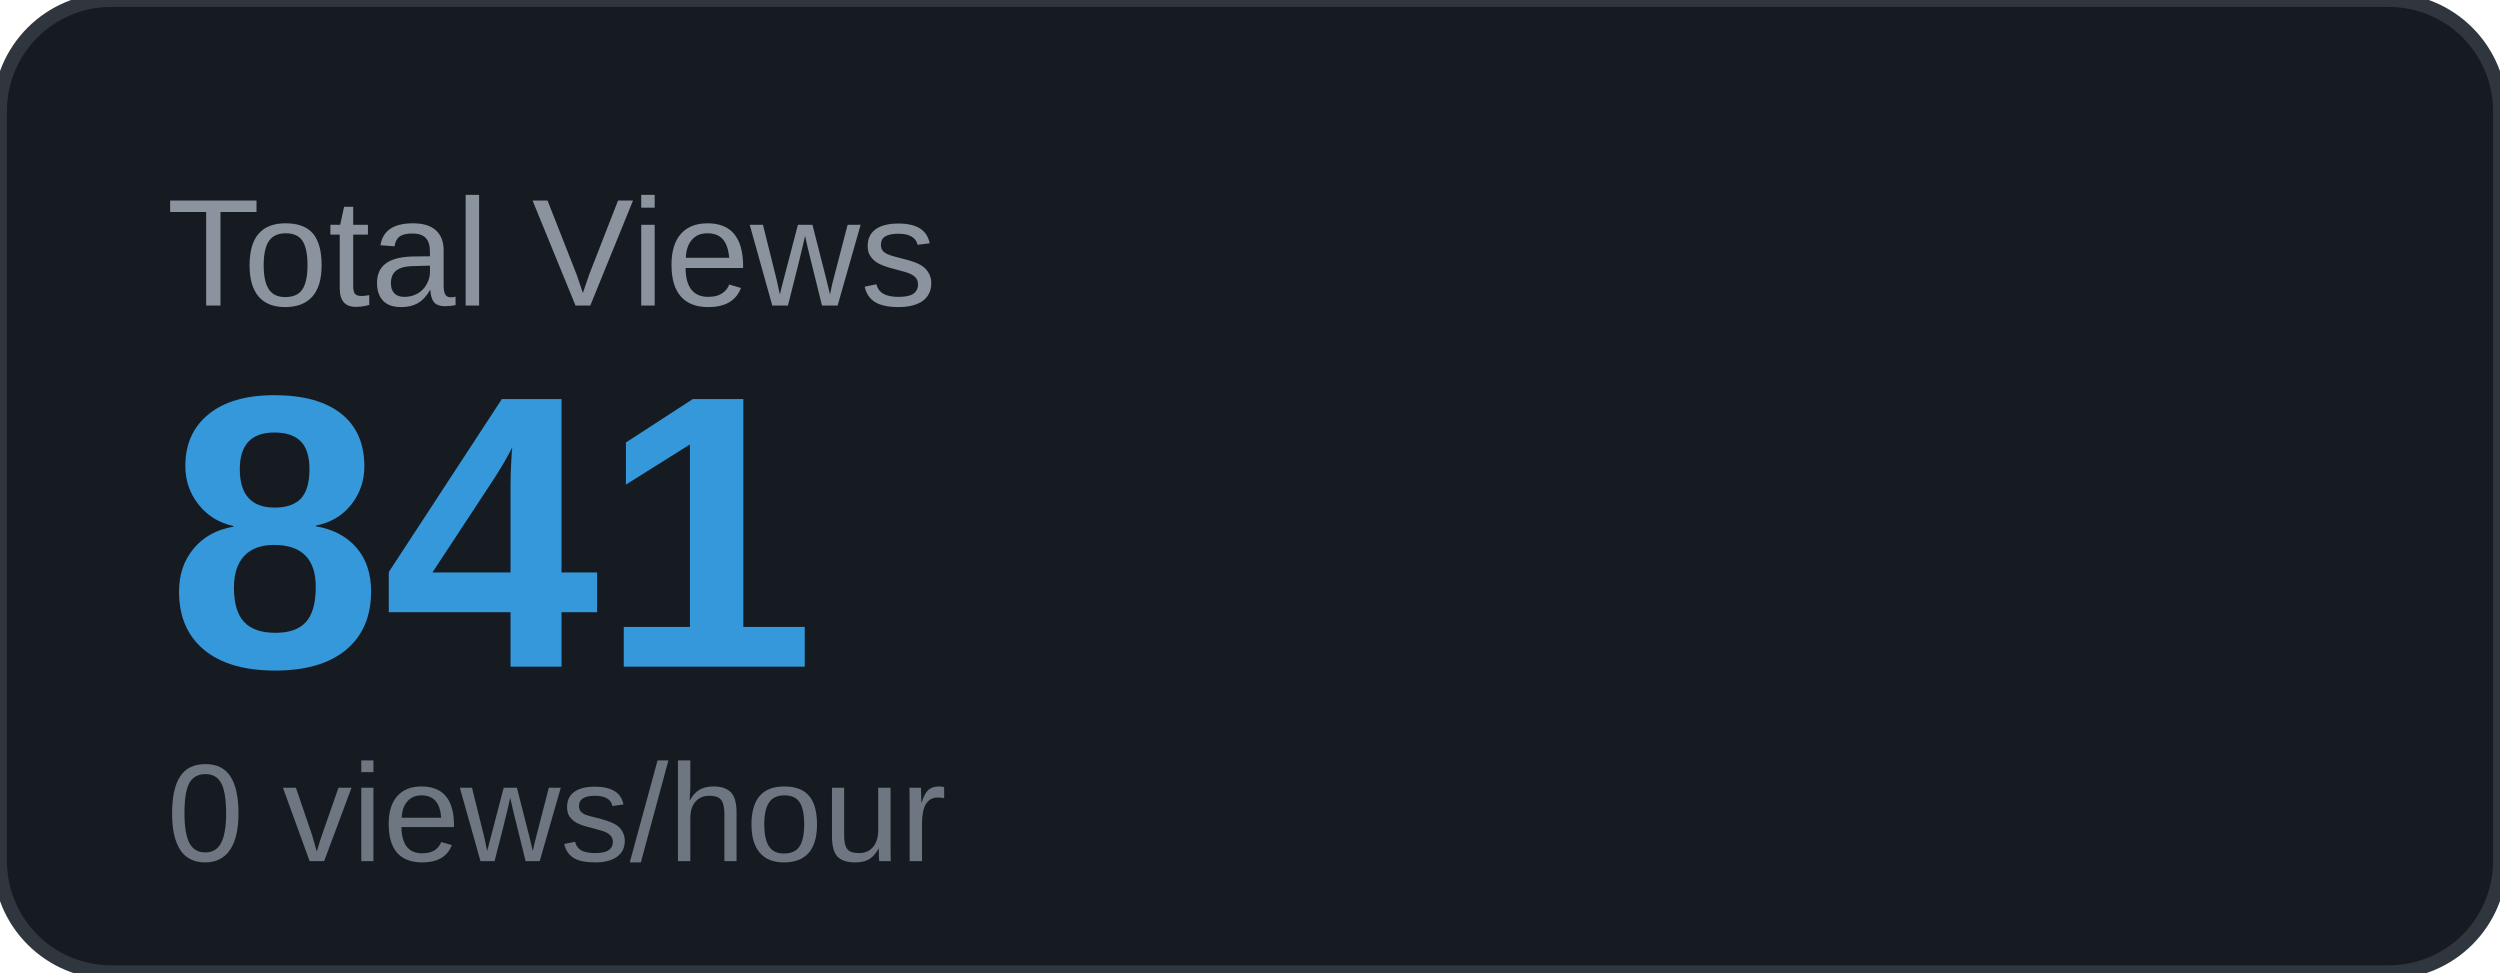
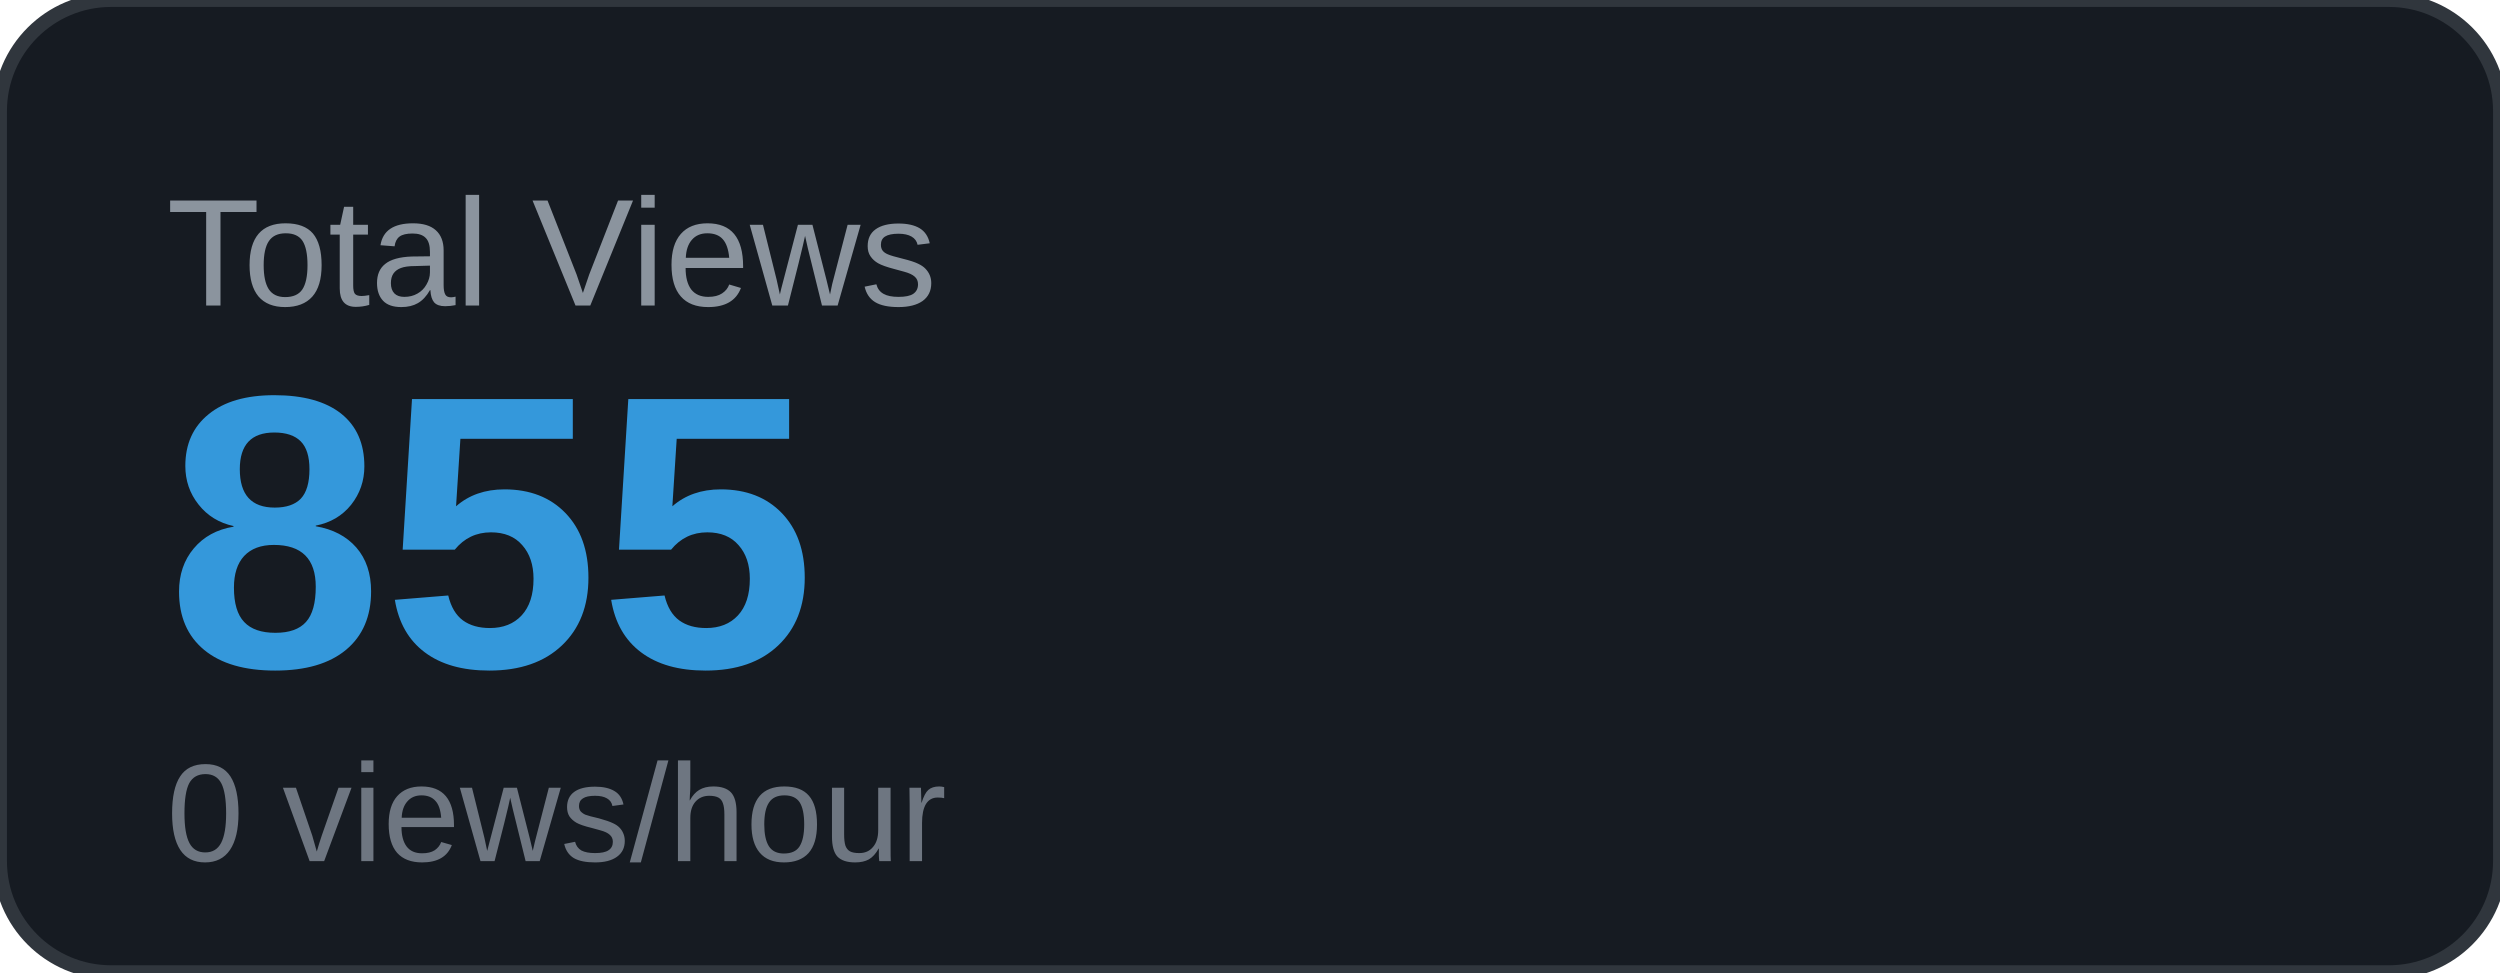
<svg xmlns="http://www.w3.org/2000/svg" width="180" height="70" viewBox="0 0 180 70">
  <rect width="180" height="70" rx="8" fill="#161b22" />
  <rect width="180" height="70" rx="8" fill="none" stroke="#30363d" stroke-width="1" />
  <text x="12" y="22" font-family="Arial, sans-serif" font-size="11" fill="#8b949e" text-transform="uppercase">Total Views</text>
-   <text x="12" y="48" font-family="Arial, sans-serif" font-size="28" font-weight="700" fill="#3498db">841</text>
+   <text x="12" y="48" font-family="Arial, sans-serif" font-size="28" font-weight="700" fill="#3498db">855</text>
  <text x="12" y="62" font-family="Arial, sans-serif" font-size="10" fill="#6e7681">0 views/hour</text>
</svg>
